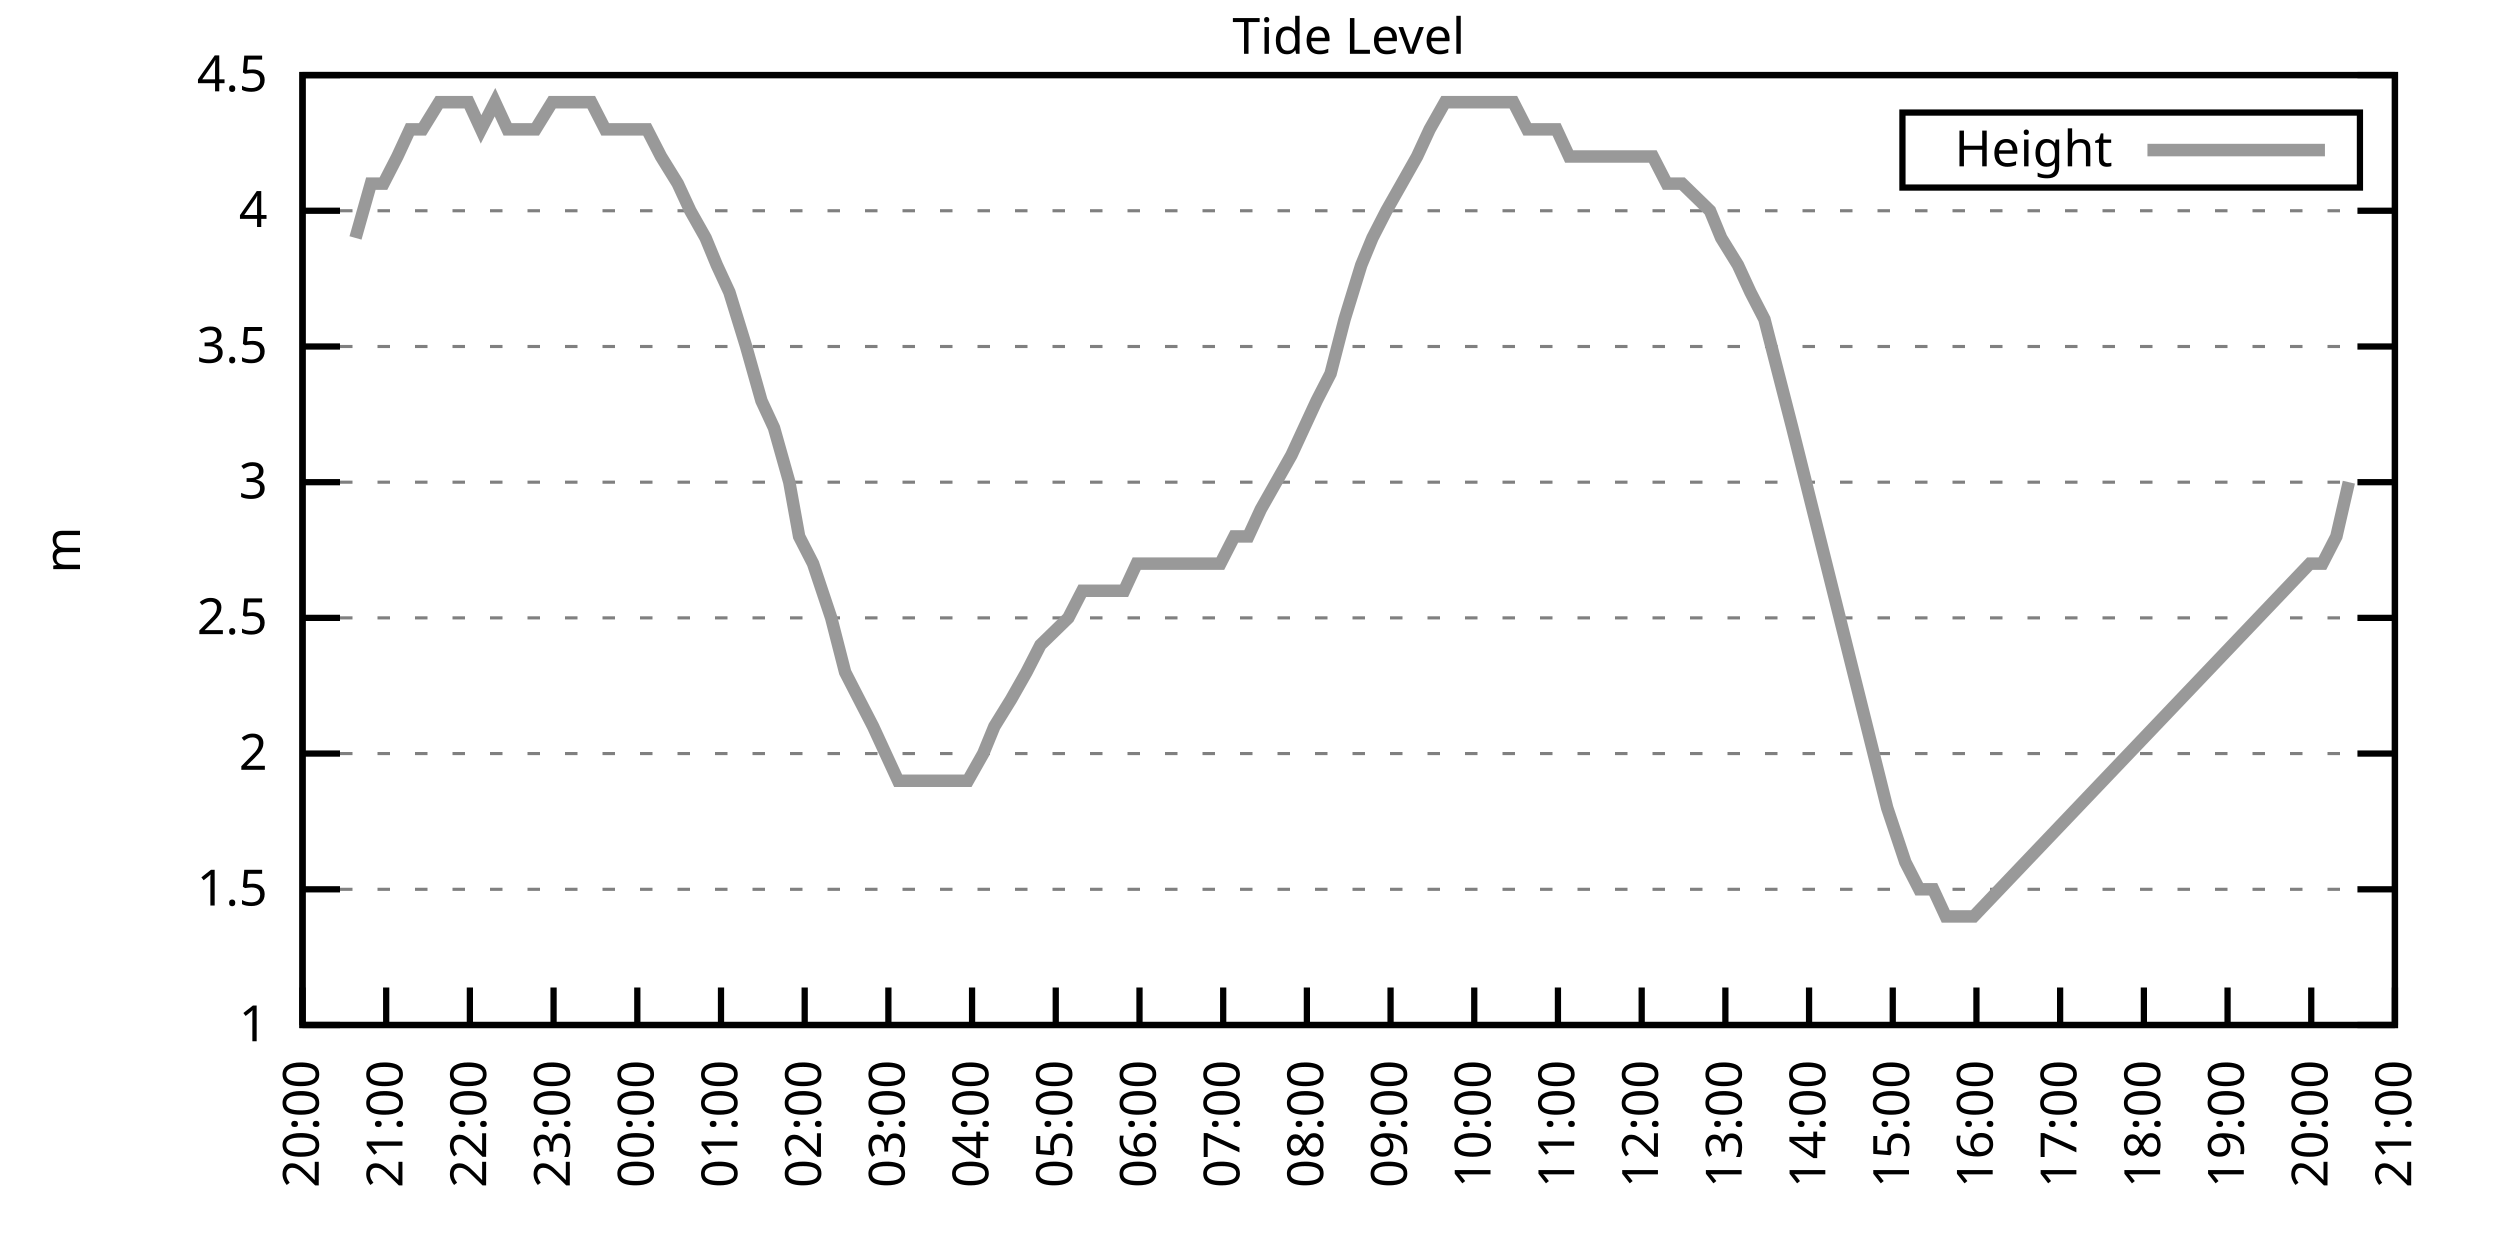
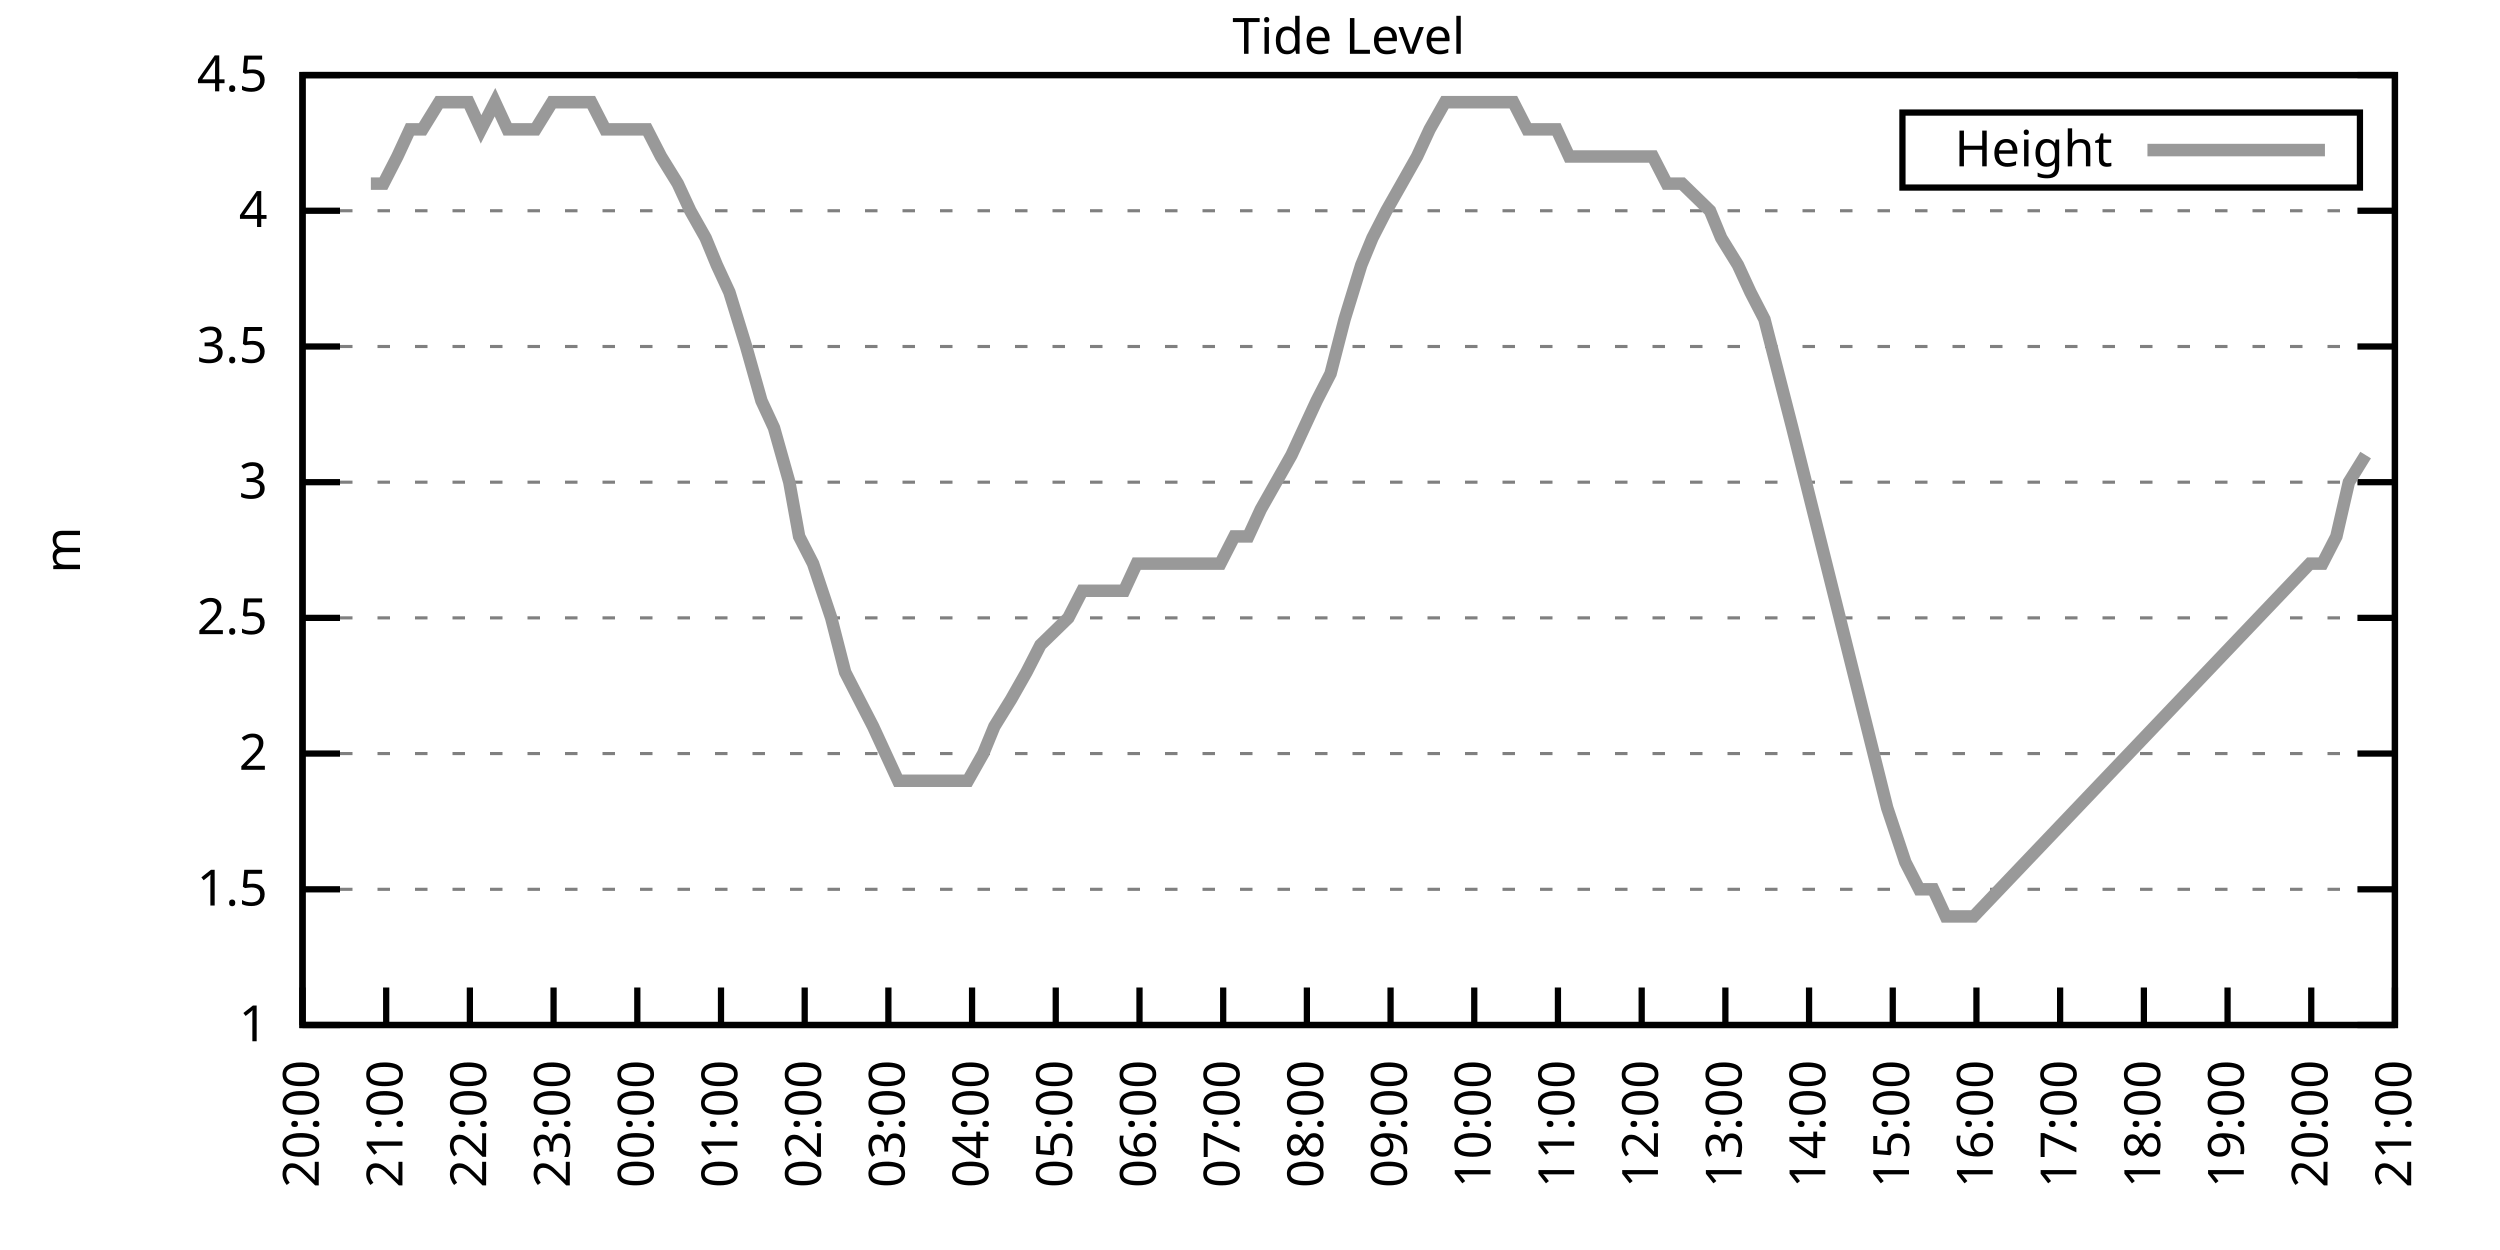
<svg xmlns="http://www.w3.org/2000/svg" xmlns:xlink="http://www.w3.org/1999/xlink" width="400" height="200" viewBox="0 0 400 200">
  <g id="gnuplot_canvas">
    <rect x="0" y="0" width="400" height="200" fill="none" />
    <defs>
      <circle id="gpDot" r="0.5" stroke-width="0.5" stroke="currentColor" />
      <path id="gpPt0" stroke-width="0.333" stroke="currentColor" d="M-1,0 h2 M0,-1 v2" />
      <path id="gpPt1" stroke-width="0.333" stroke="currentColor" d="M-1,-1 L1,1 M1,-1 L-1,1" />
      <path id="gpPt2" stroke-width="0.333" stroke="currentColor" d="M-1,0 L1,0 M0,-1 L0,1 M-1,-1 L1,1 M-1,1 L1,-1" />
      <rect id="gpPt3" stroke-width="0.333" stroke="currentColor" x="-1" y="-1" width="2" height="2" />
      <rect id="gpPt4" stroke-width="0.333" stroke="currentColor" fill="currentColor" x="-1" y="-1" width="2" height="2" />
      <circle id="gpPt5" stroke-width="0.333" stroke="currentColor" cx="0" cy="0" r="1" />
      <use xlink:href="#gpPt5" id="gpPt6" fill="currentColor" stroke="none" />
      <path id="gpPt7" stroke-width="0.333" stroke="currentColor" d="M0,-1.33 L-1.33,0.67 L1.33,0.67 z" />
      <use xlink:href="#gpPt7" id="gpPt8" fill="currentColor" stroke="none" />
      <use xlink:href="#gpPt7" id="gpPt9" stroke="currentColor" transform="rotate(180)" />
      <use xlink:href="#gpPt9" id="gpPt10" fill="currentColor" stroke="none" />
      <use xlink:href="#gpPt3" id="gpPt11" stroke="currentColor" transform="rotate(45)" />
      <use xlink:href="#gpPt11" id="gpPt12" fill="currentColor" stroke="none" />
      <path id="gpPt13" stroke-width="0.333" stroke="currentColor" d="M0,1.330 L1.265,0.411 L0.782,-1.067 L-0.782,-1.076 L-1.265,0.411 z" />
      <use xlink:href="#gpPt13" id="gpPt14" fill="currentColor" stroke="none" />
      <filter id="textbox" filterUnits="objectBoundingBox" x="0" y="0" height="1" width="1">
        <feFlood flood-color="white" flood-opacity="1" result="bgnd" />
        <feComposite in="SourceGraphic" in2="bgnd" operator="atop" />
      </filter>
      <filter id="greybox" filterUnits="objectBoundingBox" x="0" y="0" height="1" width="1">
        <feFlood flood-color="lightgrey" flood-opacity="1" result="grey" />
        <feComposite in="SourceGraphic" in2="grey" operator="atop" />
      </filter>
    </defs>
    <g fill="none" color="white" stroke="currentColor" stroke-width="1.00" stroke-linecap="butt" stroke-linejoin="miter">
</g>
    <g fill="none" color="black" stroke="currentColor" stroke-width="1.00" stroke-linecap="butt" stroke-linejoin="miter">
      <g stroke="none" shape-rendering="crispEdges">
        <polygon fill="rgb(255, 255, 255)" points="48.40,164.00 383.18,164.00 383.18,12.02 48.40,12.02 " />
      </g>
    </g>
    <g fill="none" color="black" stroke="currentColor" stroke-width="1.00" stroke-linecap="butt" stroke-linejoin="miter">
</g>
    <g fill="none" color="black" stroke="black" stroke-width="0.50" stroke-linecap="butt" stroke-linejoin="miter">
</g>
    <g fill="none" color="gray" stroke="currentColor" stroke-width="0.50" stroke-linecap="butt" stroke-linejoin="miter">
      <path stroke="gray" stroke-dasharray="2,4" class="gridline" d="M48.40,164.00 L383.19,164.00  " />
    </g>
    <g fill="none" color="gray" stroke="gray" stroke-width="1.00" stroke-linecap="butt" stroke-linejoin="miter">
</g>
    <g fill="none" color="black" stroke="currentColor" stroke-width="1.00" stroke-linecap="butt" stroke-linejoin="miter">
      <path stroke="black" d="M48.40,164.00 L54.40,164.00 M383.19,164.00 L377.19,164.00  " />
      <g transform="translate(42.80,166.60)" stroke="none" fill="black" font-family="Sans" font-size="8.00" text-anchor="end">
        <text>
          <tspan font-family="Sans"> 1</tspan>
        </text>
      </g>
    </g>
    <g fill="none" color="black" stroke="currentColor" stroke-width="1.00" stroke-linecap="butt" stroke-linejoin="miter">
</g>
    <g fill="none" color="black" stroke="black" stroke-width="0.50" stroke-linecap="butt" stroke-linejoin="miter">
</g>
    <g fill="none" color="gray" stroke="currentColor" stroke-width="0.50" stroke-linecap="butt" stroke-linejoin="miter">
      <path stroke="gray" stroke-dasharray="2,4" class="gridline" d="M48.40,142.29 L383.19,142.29  " />
    </g>
    <g fill="none" color="gray" stroke="gray" stroke-width="1.00" stroke-linecap="butt" stroke-linejoin="miter">
</g>
    <g fill="none" color="black" stroke="currentColor" stroke-width="1.00" stroke-linecap="butt" stroke-linejoin="miter">
      <path stroke="black" d="M48.40,142.29 L54.40,142.29 M383.19,142.29 L377.19,142.29  " />
      <g transform="translate(42.80,144.89)" stroke="none" fill="black" font-family="Sans" font-size="8.00" text-anchor="end">
        <text>
          <tspan font-family="Sans"> 1.5</tspan>
        </text>
      </g>
    </g>
    <g fill="none" color="black" stroke="currentColor" stroke-width="1.00" stroke-linecap="butt" stroke-linejoin="miter">
</g>
    <g fill="none" color="black" stroke="black" stroke-width="0.50" stroke-linecap="butt" stroke-linejoin="miter">
</g>
    <g fill="none" color="gray" stroke="currentColor" stroke-width="0.50" stroke-linecap="butt" stroke-linejoin="miter">
      <path stroke="gray" stroke-dasharray="2,4" class="gridline" d="M48.40,120.57 L383.19,120.57  " />
    </g>
    <g fill="none" color="gray" stroke="gray" stroke-width="1.00" stroke-linecap="butt" stroke-linejoin="miter">
</g>
    <g fill="none" color="black" stroke="currentColor" stroke-width="1.00" stroke-linecap="butt" stroke-linejoin="miter">
      <path stroke="black" d="M48.40,120.57 L54.40,120.57 M383.19,120.57 L377.19,120.57  " />
      <g transform="translate(42.80,123.17)" stroke="none" fill="black" font-family="Sans" font-size="8.00" text-anchor="end">
        <text>
          <tspan font-family="Sans"> 2</tspan>
        </text>
      </g>
    </g>
    <g fill="none" color="black" stroke="currentColor" stroke-width="1.00" stroke-linecap="butt" stroke-linejoin="miter">
</g>
    <g fill="none" color="black" stroke="black" stroke-width="0.50" stroke-linecap="butt" stroke-linejoin="miter">
</g>
    <g fill="none" color="gray" stroke="currentColor" stroke-width="0.50" stroke-linecap="butt" stroke-linejoin="miter">
      <path stroke="gray" stroke-dasharray="2,4" class="gridline" d="M48.40,98.86 L383.19,98.86  " />
    </g>
    <g fill="none" color="gray" stroke="gray" stroke-width="1.00" stroke-linecap="butt" stroke-linejoin="miter">
</g>
    <g fill="none" color="black" stroke="currentColor" stroke-width="1.00" stroke-linecap="butt" stroke-linejoin="miter">
      <path stroke="black" d="M48.40,98.86 L54.40,98.86 M383.19,98.86 L377.19,98.86  " />
      <g transform="translate(42.80,101.46)" stroke="none" fill="black" font-family="Sans" font-size="8.00" text-anchor="end">
        <text>
          <tspan font-family="Sans"> 2.5</tspan>
        </text>
      </g>
    </g>
    <g fill="none" color="black" stroke="currentColor" stroke-width="1.00" stroke-linecap="butt" stroke-linejoin="miter">
</g>
    <g fill="none" color="black" stroke="black" stroke-width="0.50" stroke-linecap="butt" stroke-linejoin="miter">
</g>
    <g fill="none" color="gray" stroke="currentColor" stroke-width="0.50" stroke-linecap="butt" stroke-linejoin="miter">
      <path stroke="gray" stroke-dasharray="2,4" class="gridline" d="M48.40,77.15 L383.19,77.15  " />
    </g>
    <g fill="none" color="gray" stroke="gray" stroke-width="1.00" stroke-linecap="butt" stroke-linejoin="miter">
</g>
    <g fill="none" color="black" stroke="currentColor" stroke-width="1.00" stroke-linecap="butt" stroke-linejoin="miter">
      <path stroke="black" d="M48.40,77.15 L54.40,77.15 M383.19,77.15 L377.19,77.15  " />
      <g transform="translate(42.80,79.75)" stroke="none" fill="black" font-family="Sans" font-size="8.00" text-anchor="end">
        <text>
          <tspan font-family="Sans"> 3</tspan>
        </text>
      </g>
    </g>
    <g fill="none" color="black" stroke="currentColor" stroke-width="1.00" stroke-linecap="butt" stroke-linejoin="miter">
</g>
    <g fill="none" color="black" stroke="black" stroke-width="0.50" stroke-linecap="butt" stroke-linejoin="miter">
</g>
    <g fill="none" color="gray" stroke="currentColor" stroke-width="0.50" stroke-linecap="butt" stroke-linejoin="miter">
      <path stroke="gray" stroke-dasharray="2,4" class="gridline" d="M48.40,55.44 L383.19,55.44  " />
    </g>
    <g fill="none" color="gray" stroke="gray" stroke-width="1.00" stroke-linecap="butt" stroke-linejoin="miter">
</g>
    <g fill="none" color="black" stroke="currentColor" stroke-width="1.00" stroke-linecap="butt" stroke-linejoin="miter">
      <path stroke="black" d="M48.40,55.44 L54.40,55.44 M383.19,55.44 L377.19,55.44  " />
      <g transform="translate(42.80,58.04)" stroke="none" fill="black" font-family="Sans" font-size="8.00" text-anchor="end">
        <text>
          <tspan font-family="Sans"> 3.5</tspan>
        </text>
      </g>
    </g>
    <g fill="none" color="black" stroke="currentColor" stroke-width="1.00" stroke-linecap="butt" stroke-linejoin="miter">
</g>
    <g fill="none" color="black" stroke="black" stroke-width="0.50" stroke-linecap="butt" stroke-linejoin="miter">
</g>
    <g fill="none" color="gray" stroke="currentColor" stroke-width="0.50" stroke-linecap="butt" stroke-linejoin="miter">
      <path stroke="gray" stroke-dasharray="2,4" class="gridline" d="M48.40,33.72 L383.19,33.72  " />
    </g>
    <g fill="none" color="gray" stroke="gray" stroke-width="1.00" stroke-linecap="butt" stroke-linejoin="miter">
</g>
    <g fill="none" color="black" stroke="currentColor" stroke-width="1.00" stroke-linecap="butt" stroke-linejoin="miter">
      <path stroke="black" d="M48.40,33.72 L54.40,33.72 M383.19,33.72 L377.19,33.72  " />
      <g transform="translate(42.80,36.32)" stroke="none" fill="black" font-family="Sans" font-size="8.00" text-anchor="end">
        <text>
          <tspan font-family="Sans"> 4</tspan>
        </text>
      </g>
    </g>
    <g fill="none" color="black" stroke="currentColor" stroke-width="1.00" stroke-linecap="butt" stroke-linejoin="miter">
</g>
    <g fill="none" color="black" stroke="black" stroke-width="0.50" stroke-linecap="butt" stroke-linejoin="miter">
</g>
    <g fill="none" color="gray" stroke="currentColor" stroke-width="0.50" stroke-linecap="butt" stroke-linejoin="miter">
      <path stroke="gray" stroke-dasharray="2,4" class="gridline" d="M48.40,12.01 L383.19,12.01  " />
    </g>
    <g fill="none" color="gray" stroke="gray" stroke-width="1.00" stroke-linecap="butt" stroke-linejoin="miter">
</g>
    <g fill="none" color="black" stroke="currentColor" stroke-width="1.00" stroke-linecap="butt" stroke-linejoin="miter">
      <path stroke="black" d="M48.40,12.01 L54.40,12.01 M383.19,12.01 L377.19,12.01  " />
      <g transform="translate(42.80,14.61)" stroke="none" fill="black" font-family="Sans" font-size="8.00" text-anchor="end">
        <text>
          <tspan font-family="Sans"> 4.5</tspan>
        </text>
      </g>
    </g>
    <g fill="none" color="black" stroke="currentColor" stroke-width="1.00" stroke-linecap="butt" stroke-linejoin="miter">
      <path stroke="black" d="M48.40,164.00 L48.40,158.00  " />
      <g transform="translate(51.00,169.60) rotate(270.00)" stroke="none" fill="black" font-family="Sans" font-size="8.00" text-anchor="end">
        <text>
          <tspan font-family="Sans">20:00</tspan>
        </text>
      </g>
    </g>
    <g fill="none" color="black" stroke="currentColor" stroke-width="1.00" stroke-linecap="butt" stroke-linejoin="miter">
      <path stroke="black" d="M61.79,164.00 L61.79,158.00  " />
      <g transform="translate(64.39,169.60) rotate(270.00)" stroke="none" fill="black" font-family="Sans" font-size="8.00" text-anchor="end">
        <text>
          <tspan font-family="Sans">21:00</tspan>
        </text>
      </g>
    </g>
    <g fill="none" color="black" stroke="currentColor" stroke-width="1.00" stroke-linecap="butt" stroke-linejoin="miter">
      <path stroke="black" d="M75.18,164.00 L75.18,158.00  " />
      <g transform="translate(77.78,169.60) rotate(270.00)" stroke="none" fill="black" font-family="Sans" font-size="8.00" text-anchor="end">
        <text>
          <tspan font-family="Sans">22:00</tspan>
        </text>
      </g>
    </g>
    <g fill="none" color="black" stroke="currentColor" stroke-width="1.00" stroke-linecap="butt" stroke-linejoin="miter">
      <path stroke="black" d="M88.57,164.00 L88.57,158.00  " />
      <g transform="translate(91.17,169.60) rotate(270.00)" stroke="none" fill="black" font-family="Sans" font-size="8.00" text-anchor="end">
        <text>
          <tspan font-family="Sans">23:00</tspan>
        </text>
      </g>
    </g>
    <g fill="none" color="black" stroke="currentColor" stroke-width="1.00" stroke-linecap="butt" stroke-linejoin="miter">
      <path stroke="black" d="M101.97,164.00 L101.97,158.00  " />
      <g transform="translate(104.57,169.60) rotate(270.00)" stroke="none" fill="black" font-family="Sans" font-size="8.00" text-anchor="end">
        <text>
          <tspan font-family="Sans">00:00</tspan>
        </text>
      </g>
    </g>
    <g fill="none" color="black" stroke="currentColor" stroke-width="1.00" stroke-linecap="butt" stroke-linejoin="miter">
      <path stroke="black" d="M115.36,164.00 L115.36,158.00  " />
      <g transform="translate(117.96,169.60) rotate(270.00)" stroke="none" fill="black" font-family="Sans" font-size="8.00" text-anchor="end">
        <text>
          <tspan font-family="Sans">01:00</tspan>
        </text>
      </g>
    </g>
    <g fill="none" color="black" stroke="currentColor" stroke-width="1.00" stroke-linecap="butt" stroke-linejoin="miter">
      <path stroke="black" d="M128.75,164.00 L128.75,158.00  " />
      <g transform="translate(131.35,169.60) rotate(270.00)" stroke="none" fill="black" font-family="Sans" font-size="8.00" text-anchor="end">
        <text>
          <tspan font-family="Sans">02:00</tspan>
        </text>
      </g>
    </g>
    <g fill="none" color="black" stroke="currentColor" stroke-width="1.00" stroke-linecap="butt" stroke-linejoin="miter">
      <path stroke="black" d="M142.14,164.00 L142.14,158.00  " />
      <g transform="translate(144.74,169.60) rotate(270.00)" stroke="none" fill="black" font-family="Sans" font-size="8.00" text-anchor="end">
        <text>
          <tspan font-family="Sans">03:00</tspan>
        </text>
      </g>
    </g>
    <g fill="none" color="black" stroke="currentColor" stroke-width="1.00" stroke-linecap="butt" stroke-linejoin="miter">
      <path stroke="black" d="M155.53,164.00 L155.53,158.00  " />
      <g transform="translate(158.13,169.60) rotate(270.00)" stroke="none" fill="black" font-family="Sans" font-size="8.00" text-anchor="end">
        <text>
          <tspan font-family="Sans">04:00</tspan>
        </text>
      </g>
    </g>
    <g fill="none" color="black" stroke="currentColor" stroke-width="1.00" stroke-linecap="butt" stroke-linejoin="miter">
      <path stroke="black" d="M168.92,164.00 L168.92,158.00  " />
      <g transform="translate(171.52,169.60) rotate(270.00)" stroke="none" fill="black" font-family="Sans" font-size="8.00" text-anchor="end">
        <text>
          <tspan font-family="Sans">05:00</tspan>
        </text>
      </g>
    </g>
    <g fill="none" color="black" stroke="currentColor" stroke-width="1.00" stroke-linecap="butt" stroke-linejoin="miter">
      <path stroke="black" d="M182.32,164.00 L182.32,158.00  " />
      <g transform="translate(184.92,169.60) rotate(270.00)" stroke="none" fill="black" font-family="Sans" font-size="8.00" text-anchor="end">
        <text>
          <tspan font-family="Sans">06:00</tspan>
        </text>
      </g>
    </g>
    <g fill="none" color="black" stroke="currentColor" stroke-width="1.00" stroke-linecap="butt" stroke-linejoin="miter">
      <path stroke="black" d="M195.71,164.00 L195.71,158.00  " />
      <g transform="translate(198.31,169.60) rotate(270.00)" stroke="none" fill="black" font-family="Sans" font-size="8.00" text-anchor="end">
        <text>
          <tspan font-family="Sans">07:00</tspan>
        </text>
      </g>
    </g>
    <g fill="none" color="black" stroke="currentColor" stroke-width="1.00" stroke-linecap="butt" stroke-linejoin="miter">
      <path stroke="black" d="M209.10,164.00 L209.10,158.00  " />
      <g transform="translate(211.70,169.60) rotate(270.00)" stroke="none" fill="black" font-family="Sans" font-size="8.00" text-anchor="end">
        <text>
          <tspan font-family="Sans">08:00</tspan>
        </text>
      </g>
    </g>
    <g fill="none" color="black" stroke="currentColor" stroke-width="1.00" stroke-linecap="butt" stroke-linejoin="miter">
      <path stroke="black" d="M222.49,164.00 L222.49,158.00  " />
      <g transform="translate(225.09,169.60) rotate(270.00)" stroke="none" fill="black" font-family="Sans" font-size="8.00" text-anchor="end">
        <text>
          <tspan font-family="Sans">09:00</tspan>
        </text>
      </g>
    </g>
    <g fill="none" color="black" stroke="currentColor" stroke-width="1.00" stroke-linecap="butt" stroke-linejoin="miter">
      <path stroke="black" d="M235.88,164.00 L235.88,158.00  " />
      <g transform="translate(238.48,169.60) rotate(270.00)" stroke="none" fill="black" font-family="Sans" font-size="8.00" text-anchor="end">
        <text>
          <tspan font-family="Sans">10:00</tspan>
        </text>
      </g>
    </g>
    <g fill="none" color="black" stroke="currentColor" stroke-width="1.00" stroke-linecap="butt" stroke-linejoin="miter">
      <path stroke="black" d="M249.27,164.00 L249.27,158.00  " />
      <g transform="translate(251.87,169.60) rotate(270.00)" stroke="none" fill="black" font-family="Sans" font-size="8.00" text-anchor="end">
        <text>
          <tspan font-family="Sans">11:00</tspan>
        </text>
      </g>
    </g>
    <g fill="none" color="black" stroke="currentColor" stroke-width="1.00" stroke-linecap="butt" stroke-linejoin="miter">
      <path stroke="black" d="M262.67,164.00 L262.67,158.00  " />
      <g transform="translate(265.27,169.60) rotate(270.00)" stroke="none" fill="black" font-family="Sans" font-size="8.00" text-anchor="end">
        <text>
          <tspan font-family="Sans">12:00</tspan>
        </text>
      </g>
    </g>
    <g fill="none" color="black" stroke="currentColor" stroke-width="1.00" stroke-linecap="butt" stroke-linejoin="miter">
      <path stroke="black" d="M276.06,164.00 L276.06,158.00  " />
      <g transform="translate(278.66,169.60) rotate(270.00)" stroke="none" fill="black" font-family="Sans" font-size="8.00" text-anchor="end">
        <text>
          <tspan font-family="Sans">13:00</tspan>
        </text>
      </g>
    </g>
    <g fill="none" color="black" stroke="currentColor" stroke-width="1.00" stroke-linecap="butt" stroke-linejoin="miter">
      <path stroke="black" d="M289.45,164.00 L289.45,158.00  " />
      <g transform="translate(292.05,169.60) rotate(270.00)" stroke="none" fill="black" font-family="Sans" font-size="8.00" text-anchor="end">
        <text>
          <tspan font-family="Sans">14:00</tspan>
        </text>
      </g>
    </g>
    <g fill="none" color="black" stroke="currentColor" stroke-width="1.00" stroke-linecap="butt" stroke-linejoin="miter">
      <path stroke="black" d="M302.84,164.00 L302.84,158.00  " />
      <g transform="translate(305.44,169.60) rotate(270.00)" stroke="none" fill="black" font-family="Sans" font-size="8.00" text-anchor="end">
        <text>
          <tspan font-family="Sans">15:00</tspan>
        </text>
      </g>
    </g>
    <g fill="none" color="black" stroke="currentColor" stroke-width="1.00" stroke-linecap="butt" stroke-linejoin="miter">
      <path stroke="black" d="M316.23,164.00 L316.23,158.00  " />
      <g transform="translate(318.83,169.60) rotate(270.00)" stroke="none" fill="black" font-family="Sans" font-size="8.00" text-anchor="end">
        <text>
          <tspan font-family="Sans">16:00</tspan>
        </text>
      </g>
    </g>
    <g fill="none" color="black" stroke="currentColor" stroke-width="1.00" stroke-linecap="butt" stroke-linejoin="miter">
      <path stroke="black" d="M329.62,164.00 L329.62,158.00  " />
      <g transform="translate(332.22,169.60) rotate(270.00)" stroke="none" fill="black" font-family="Sans" font-size="8.00" text-anchor="end">
        <text>
          <tspan font-family="Sans">17:00</tspan>
        </text>
      </g>
    </g>
    <g fill="none" color="black" stroke="currentColor" stroke-width="1.00" stroke-linecap="butt" stroke-linejoin="miter">
      <path stroke="black" d="M343.02,164.00 L343.02,158.00  " />
      <g transform="translate(345.62,169.60) rotate(270.00)" stroke="none" fill="black" font-family="Sans" font-size="8.00" text-anchor="end">
        <text>
          <tspan font-family="Sans">18:00</tspan>
        </text>
      </g>
    </g>
    <g fill="none" color="black" stroke="currentColor" stroke-width="1.00" stroke-linecap="butt" stroke-linejoin="miter">
      <path stroke="black" d="M356.41,164.00 L356.41,158.00  " />
      <g transform="translate(359.01,169.60) rotate(270.00)" stroke="none" fill="black" font-family="Sans" font-size="8.00" text-anchor="end">
        <text>
          <tspan font-family="Sans">19:00</tspan>
        </text>
      </g>
    </g>
    <g fill="none" color="black" stroke="currentColor" stroke-width="1.00" stroke-linecap="butt" stroke-linejoin="miter">
      <path stroke="black" d="M369.80,164.00 L369.80,158.00  " />
      <g transform="translate(372.40,169.60) rotate(270.00)" stroke="none" fill="black" font-family="Sans" font-size="8.00" text-anchor="end">
        <text>
          <tspan font-family="Sans">20:00</tspan>
        </text>
      </g>
    </g>
    <g fill="none" color="black" stroke="currentColor" stroke-width="1.00" stroke-linecap="butt" stroke-linejoin="miter">
      <path stroke="black" d="M383.19,164.00 L383.19,158.00  " />
      <g transform="translate(385.79,169.60) rotate(270.00)" stroke="none" fill="black" font-family="Sans" font-size="8.00" text-anchor="end">
        <text>
          <tspan font-family="Sans">21:00</tspan>
        </text>
      </g>
    </g>
    <g fill="none" color="black" stroke="currentColor" stroke-width="1.00" stroke-linecap="butt" stroke-linejoin="miter">
</g>
    <g fill="none" color="black" stroke="currentColor" stroke-width="1.00" stroke-linecap="butt" stroke-linejoin="miter">
      <path stroke="black" d="M48.40,12.01 L48.40,164.00 L383.19,164.00 L383.19,12.01 L48.40,12.01 Z  " />
    </g>
    <g fill="none" color="black" stroke="currentColor" stroke-width="1.00" stroke-linecap="butt" stroke-linejoin="miter">
</g>
    <g fill="none" color="black" stroke="currentColor" stroke-width="1.00" stroke-linecap="butt" stroke-linejoin="miter">
      <path stroke="black" d="M304.39,30.01 L304.39,18.01 L377.59,18.01 L377.59,30.01 L304.39,30.01 Z  " />
    </g>
    <g id="Tide_level_plot_1">
      <g fill="none" color="white" stroke="black" stroke-width="2.00" stroke-linecap="butt" stroke-linejoin="miter">
</g>
      <g fill="none" color="black" stroke="currentColor" stroke-width="2.00" stroke-linecap="butt" stroke-linejoin="miter">
        <g transform="translate(337.99,26.61)" stroke="none" fill="black" font-family="Sans" font-size="8.00" text-anchor="end">
          <text>
            <tspan font-family="Sans">Height</tspan>
          </text>
        </g>
      </g>
      <g fill="none" color="black" stroke="currentColor" stroke-width="2.00" stroke-linecap="butt" stroke-linejoin="miter">
-         <path stroke="rgb(153, 153, 153)" d="M343.59,24.01 L371.99,24.01 M56.88,38.07 L59.34,29.38 L61.35,29.38 L63.58,25.04 L65.59,20.70 L67.59,20.70   L70.27,16.35 L72.50,16.35 L74.96,16.35 L76.97,20.70 L79.20,16.35 L81.21,20.70 L83.66,20.70 L85.67,20.70   L88.35,16.35 L90.14,16.35 L92.37,16.35 L94.60,16.35 L96.83,20.70 L99.51,20.70 L101.30,20.70 L103.53,20.70   L105.76,25.04 L108.44,29.38 L110.45,33.72 L112.90,38.07 L114.69,42.41 L116.70,46.75 L119.38,55.44 L121.83,64.12   L123.84,68.46 L126.29,77.15 L127.86,85.83 L130.09,90.18 L132.99,98.86 L135.22,107.55 L137.45,111.89 L139.69,116.23   L141.69,120.57 L143.70,124.92 L145.94,124.92 L148.39,124.92 L150.85,124.92 L152.63,124.92 L154.86,124.92 L157.32,120.57   L159.10,116.23 L161.78,111.89 L164.24,107.55 L166.47,103.20 L170.93,98.86 L173.17,94.52 L175.40,94.52 L177.18,94.52   L179.86,94.52 L181.87,90.18 L183.88,90.18 L186.56,90.18 L188.34,90.18 L190.57,90.18 L193.03,90.18 L195.26,90.18   L197.49,85.83 L199.73,85.83 L201.73,81.49 L206.64,72.81 L208.65,68.46 L210.66,64.12 L212.89,59.78 L215.13,51.09   L217.80,42.41 L219.59,38.07 L221.82,33.72 L224.28,29.38 L226.73,25.04 L228.74,20.70 L231.20,16.35 L233.20,16.35   L235.66,16.35 L237.89,16.35 L240.12,16.35 L242.13,16.35 L244.36,20.70 L246.82,20.70 L249.05,20.70 L251.06,25.04   L253.51,25.04 L255.52,25.04 L257.53,25.04 L259.76,25.04 L262.22,25.04 L264.45,25.04 L266.68,29.38 L269.14,29.38   L273.60,33.72 L275.39,38.07 L278.07,42.41 L280.07,46.75 L282.31,51.09 L284.54,59.78 L286.77,68.46 L301.95,129.26   L304.85,137.94 L307.08,142.29 L309.31,142.29 L311.32,146.63 L313.55,146.63 L315.79,146.63 L369.58,90.18 L371.58,90.18   L373.82,85.83 L375.82,77.15  " />
+         <path stroke="rgb(153, 153, 153)" d="M343.59,24.01 L371.99,24.01 M59.34,29.38 L61.35,29.38 L63.58,25.04 L65.59,20.70 L67.59,20.70 L70.27,16.35   L72.50,16.35 L74.96,16.35 L76.97,20.70 L79.20,16.35 L81.21,20.70 L83.66,20.70 L85.67,20.70 L88.35,16.35   L90.14,16.35 L92.37,16.35 L94.60,16.35 L96.83,20.70 L99.51,20.70 L101.30,20.70 L103.53,20.70 L105.76,25.04   L108.44,29.38 L110.45,33.72 L112.90,38.07 L114.69,42.41 L116.70,46.75 L119.38,55.44 L121.83,64.12 L123.84,68.46   L126.29,77.15 L127.86,85.83 L130.09,90.18 L132.99,98.86 L135.22,107.55 L137.45,111.89 L139.69,116.23 L141.69,120.57   L143.70,124.92 L145.94,124.92 L148.39,124.92 L150.85,124.92 L152.63,124.92 L154.86,124.92 L157.32,120.57 L159.10,116.23   L161.78,111.89 L164.24,107.55 L166.47,103.20 L170.93,98.86 L173.17,94.52 L175.40,94.52 L177.18,94.52 L179.86,94.52   L181.87,90.18 L183.88,90.18 L186.56,90.18 L188.34,90.18 L190.57,90.18 L193.03,90.18 L195.26,90.18 L197.49,85.83   L199.73,85.83 L201.73,81.49 L206.64,72.81 L208.65,68.46 L210.66,64.12 L212.89,59.78 L215.13,51.09 L217.80,42.41   L219.59,38.07 L221.82,33.72 L224.28,29.38 L226.73,25.04 L228.74,20.70 L231.20,16.35 L233.20,16.35 L235.66,16.35   L237.89,16.35 L240.12,16.35 L242.13,16.35 L244.36,20.70 L246.82,20.70 L249.05,20.70 L251.06,25.04 L253.51,25.04   L255.52,25.04 L257.53,25.04 L259.76,25.04 L262.22,25.04 L264.45,25.04 L266.68,29.38 L269.14,29.38 L273.60,33.72   L275.39,38.07 L278.07,42.41 L280.07,46.75 L282.31,51.09 L284.54,59.78 L286.77,68.46 L301.95,129.26 L304.85,137.94   L307.08,142.29 L309.31,142.29 L311.32,146.63 L313.55,146.63 L315.79,146.63 L369.58,90.18 L371.58,90.18 L373.82,85.83   L375.82,77.15 L378.50,72.81  " />
      </g>
    </g>
    <g fill="none" color="black" stroke="currentColor" stroke-width="2.00" stroke-linecap="butt" stroke-linejoin="miter">
</g>
    <g fill="none" color="black" stroke="black" stroke-width="1.00" stroke-linecap="butt" stroke-linejoin="miter">
</g>
    <g fill="none" color="black" stroke="currentColor" stroke-width="1.00" stroke-linecap="butt" stroke-linejoin="miter">
      <path stroke="black" d="M48.40,12.01 L48.40,164.00 L383.19,164.00 L383.19,12.01 L48.40,12.01 Z  " />
      <g transform="translate(12.80,88.01) rotate(270.00)" stroke="none" fill="black" font-family="Sans" font-size="8.00" text-anchor="middle">
        <text>
          <tspan font-family="Sans">m</tspan>
        </text>
      </g>
    </g>
    <g fill="none" color="black" stroke="currentColor" stroke-width="1.00" stroke-linecap="butt" stroke-linejoin="miter">
</g>
    <g fill="none" color="black" stroke="currentColor" stroke-width="1.00" stroke-linecap="butt" stroke-linejoin="miter">
      <g transform="translate(215.79,8.61)" stroke="none" fill="black" font-family="Sans" font-size="8.00" text-anchor="middle">
        <text>
          <tspan font-family="Sans">Tide Level</tspan>
        </text>
      </g>
    </g>
    <g fill="none" color="black" stroke="currentColor" stroke-width="1.00" stroke-linecap="butt" stroke-linejoin="miter">
</g>
  </g>
</svg>
